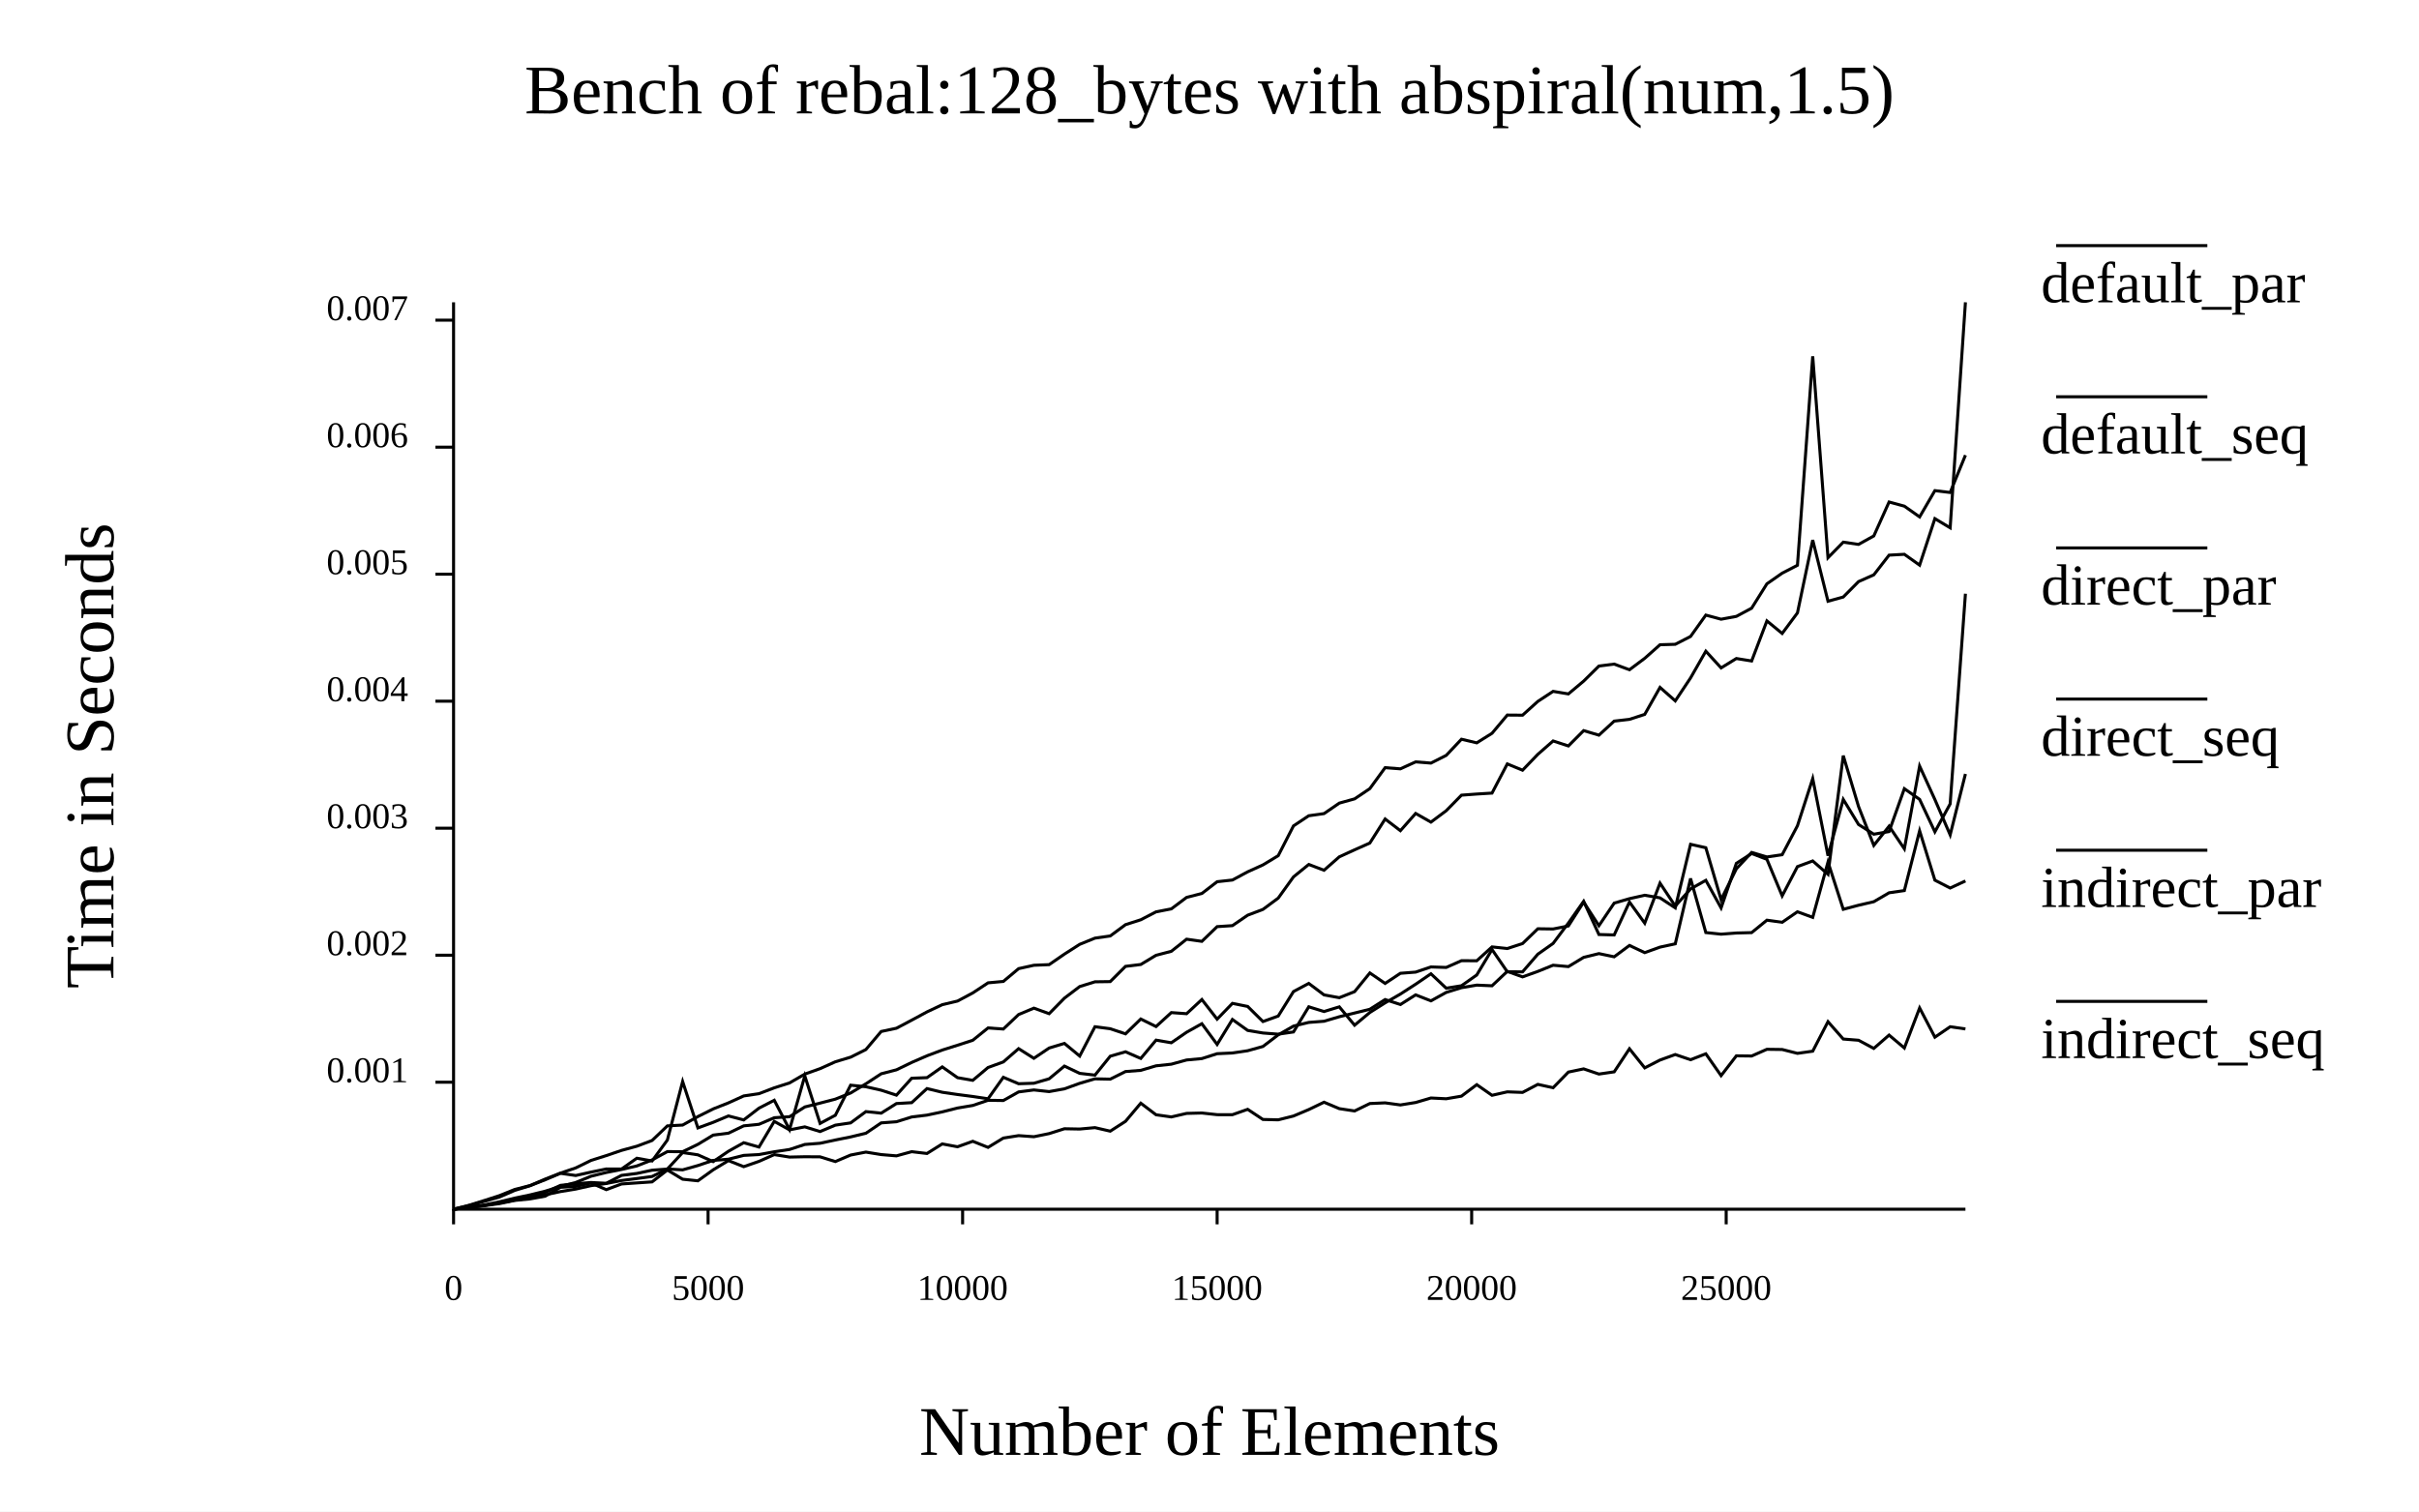
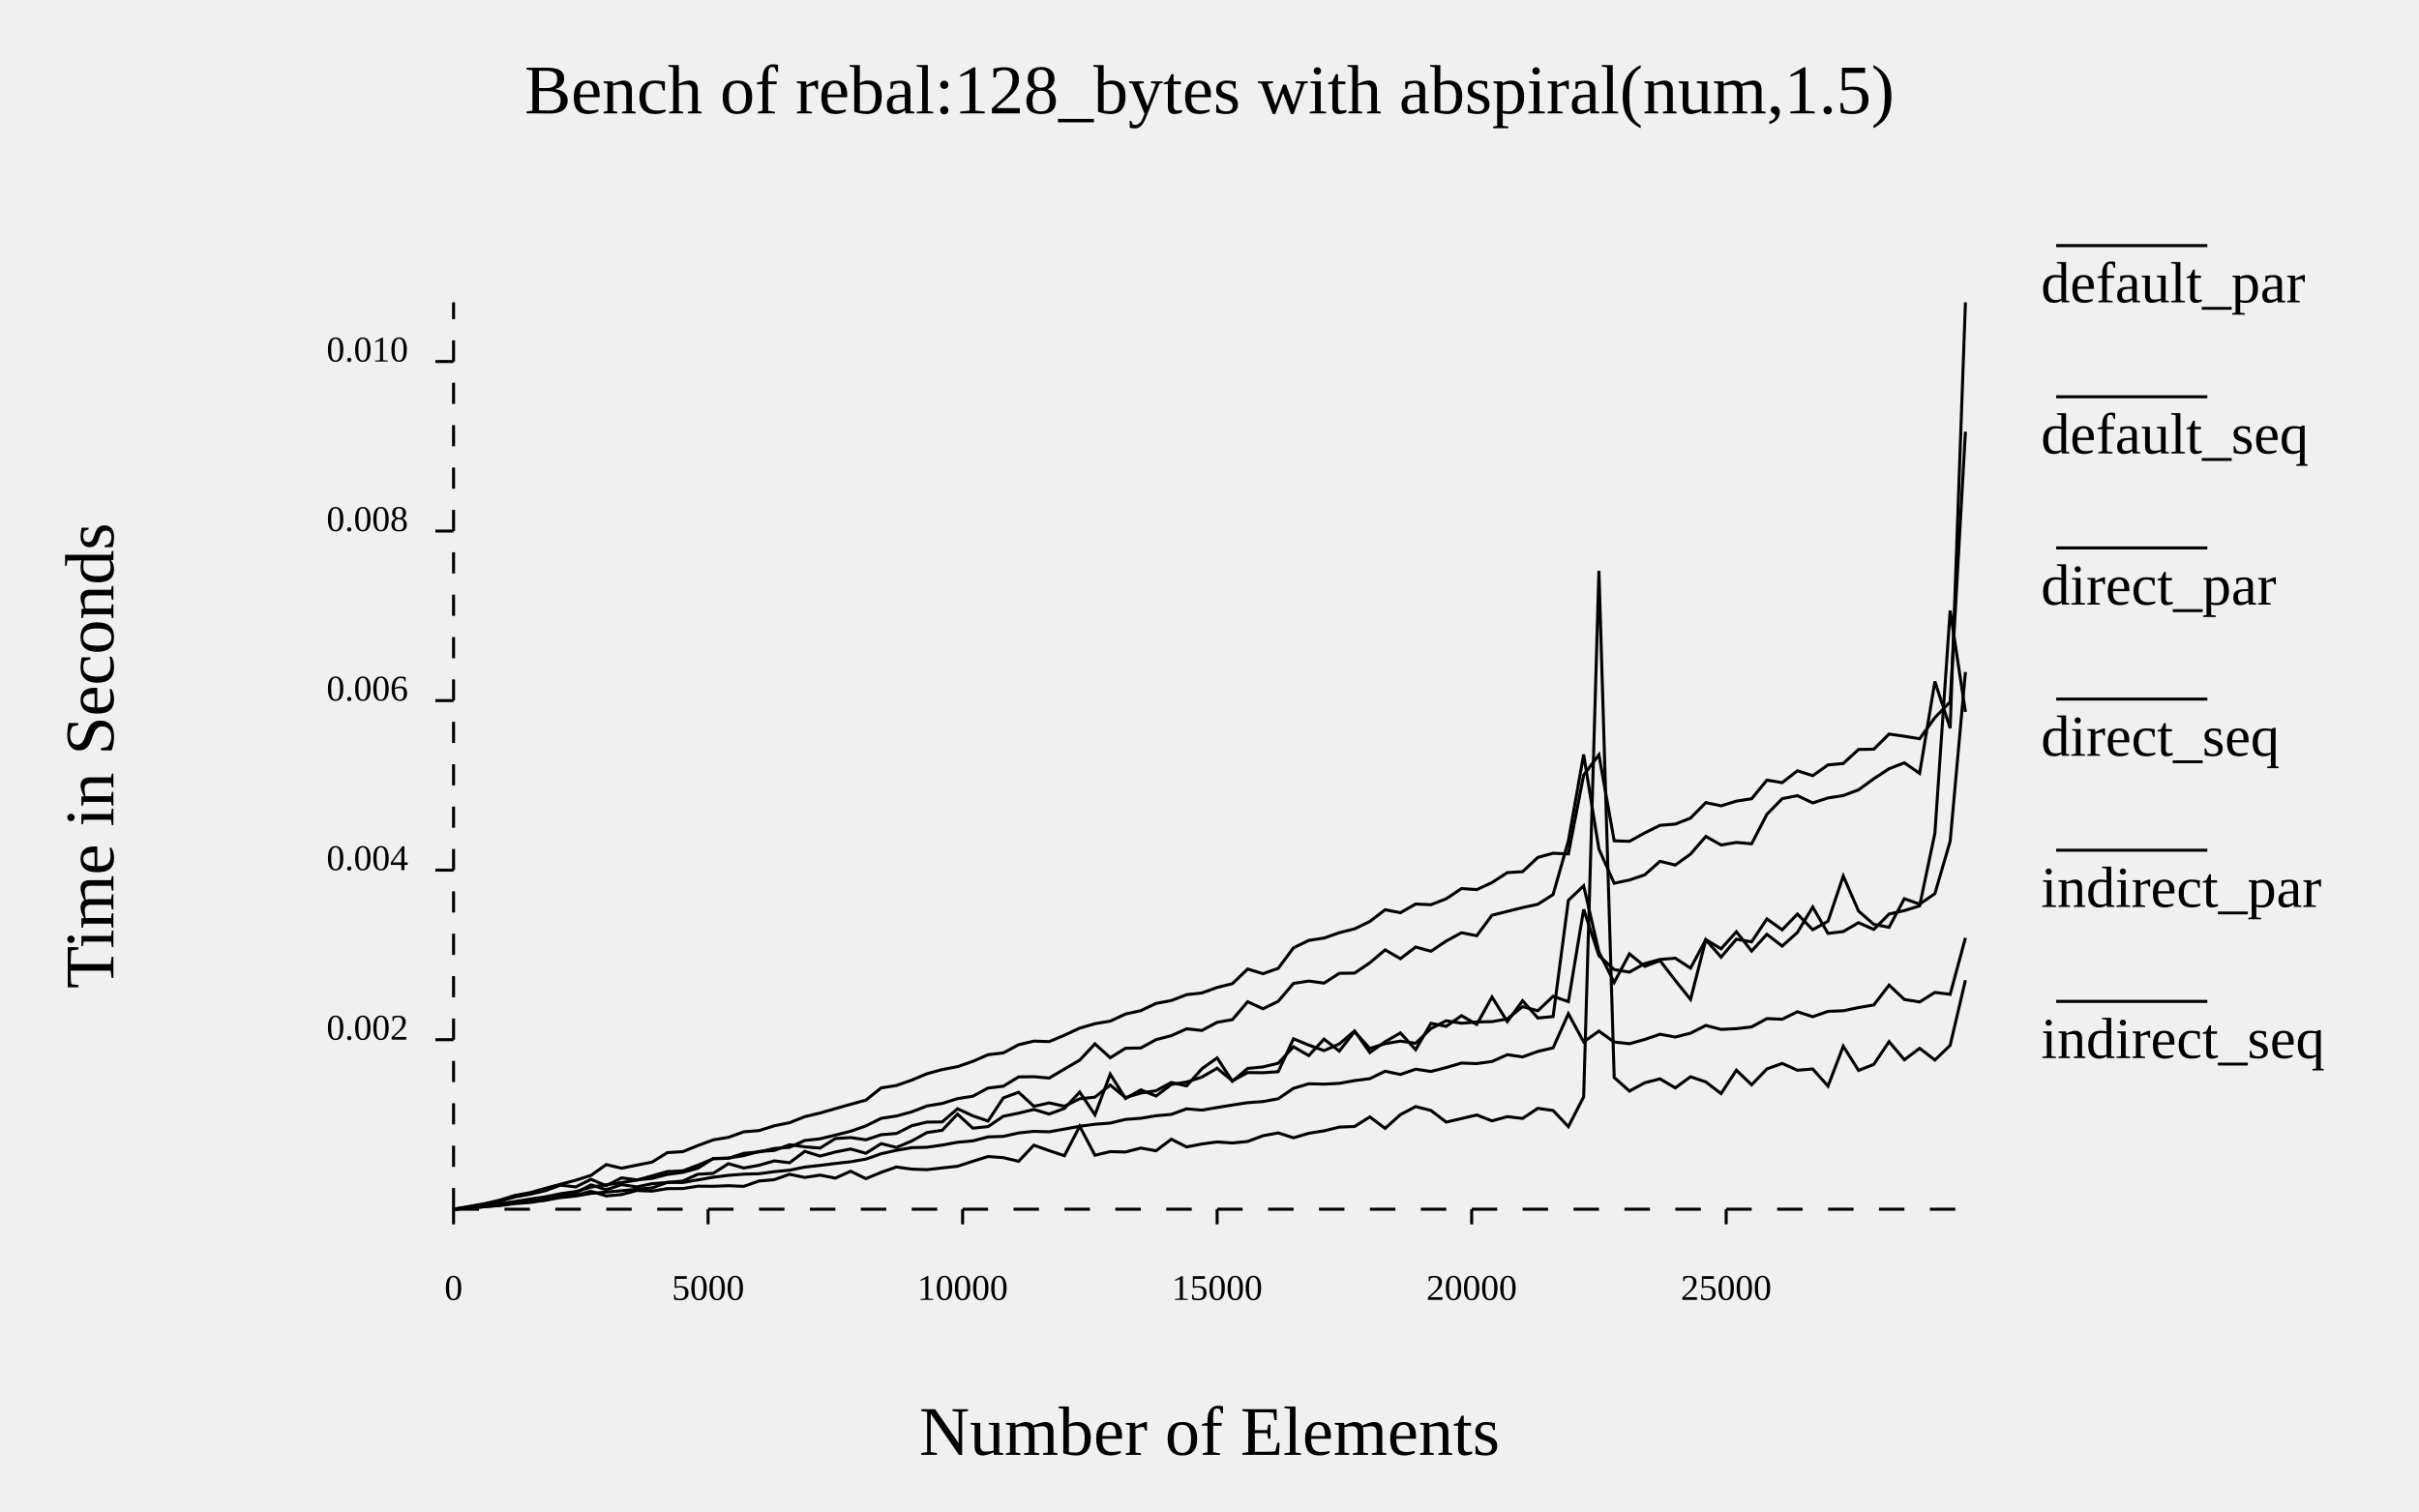
- <svg xmlns="http://www.w3.org/2000/svg" width="800" class="poloto" height="500" viewBox="0 0 800 500">
-   <rect class="poloto_background" fill="white" x="0" y="0" width="800" height="500" />
+ <svg xmlns="http://www.w3.org/2000/svg" width="800" class="poloto_background poloto" height="500" viewBox="0 0 800 500">
  <text class="poloto_text" alignment-baseline="middle" text-anchor="start" font-size="large" x="675" y="100">default_par</text>
-   <line class="poloto0stroke" stroke="black" x1="680" x2="730" y1="81.25" y2="81.25" />
-   <path class="poloto0stroke" fill="none" stroke="black" d=" M 650 340.358 L 644.949 339.645 L 639.899 343.09 L 634.848 333.424 L 629.798 346.67 L 624.747 342.4 L 619.697 346.811 L 614.646 344.109 L 609.596 343.708 L 604.545 337.965 L 599.495 347.728 L 594.444 348.442 L 589.394 347.169 L 584.343 347.101 L 579.293 349.323 L 574.242 349.26 L 569.192 355.813 L 564.141 348.591 L 559.091 350.55 L 554.04 348.83 L 548.99 350.654 L 543.939 353.248 L 538.889 346.925 L 533.838 354.559 L 528.788 355.293 L 523.737 353.578 L 518.687 354.638 L 513.636 359.818 L 508.586 358.705 L 503.535 361.36 L 498.485 361.175 L 493.434 362.317 L 488.384 358.798 L 483.333 362.599 L 478.283 363.462 L 473.232 363.211 L 468.182 364.697 L 463.131 365.512 L 458.081 364.819 L 453.03 365.043 L 447.98 367.497 L 442.929 366.735 L 437.879 364.605 L 432.828 367.037 L 427.778 369.17 L 422.727 370.433 L 417.677 370.313 L 412.626 366.957 L 407.576 368.735 L 402.525 368.726 L 397.475 368.174 L 392.424 368.304 L 387.374 369.475 L 382.323 368.76 L 377.273 364.926 L 372.222 370.927 L 367.172 374.184 L 362.121 373.016 L 357.071 373.48 L 352.02 373.385 L 346.97 374.986 L 341.919 376.02 L 336.869 375.658 L 331.818 376.468 L 326.768 379.547 L 321.717 377.531 L 316.667 379.342 L 311.616 378.404 L 306.566 381.563 L 301.515 380.969 L 296.465 382.349 L 291.414 381.925 L 286.364 381.105 L 281.313 382.081 L 276.263 384.235 L 271.212 382.676 L 266.162 382.642 L 261.111 382.751 L 256.061 381.935 L 251.01 384.173 L 245.96 385.928 L 240.909 383.921 L 235.859 386.973 L 230.808 390.602 L 225.758 390.076 L 220.707 387.043 L 215.657 390.957 L 210.606 391.3 L 205.556 391.649 L 200.505 393.533 L 195.455 391.327 L 190.404 392.46 L 185.354 392.753 L 180.303 395.686 L 175.253 396.602 L 170.202 397.093 L 165.152 398.155 L 160.101 398.846 L 155.051 399.457 L 150 399.999" />
+   <line class="poloto0stroke poloto0legend" stroke="black" x1="680" x2="730" y1="81.25" y2="81.25" />
+   <path class="poloto0stroke" fill="none" stroke="black" d=" M 650 324.24 L 644.949 345.781 L 639.899 350.649 L 634.848 346.777 L 629.798 350.57 L 624.747 344.568 L 619.697 352.092 L 614.646 354.093 L 609.596 346.079 L 604.545 359.279 L 599.495 353.603 L 594.444 354.027 L 589.394 351.771 L 584.343 353.592 L 579.293 358.85 L 574.242 354.012 L 569.192 361.749 L 564.141 357.895 L 559.091 356.186 L 554.04 359.863 L 548.99 356.881 L 543.939 358.176 L 538.889 360.924 L 533.838 356.424 L 528.788 188.811 L 523.737 362.839 L 518.687 372.68 L 513.636 367.353 L 508.586 366.629 L 503.535 369.973 L 498.485 369.374 L 493.434 370.777 L 488.384 368.82 L 483.333 370.015 L 478.283 371.179 L 473.232 367.342 L 468.182 366.048 L 463.131 368.722 L 458.081 373.263 L 453.03 369.47 L 447.98 372.638 L 442.929 372.839 L 437.879 374.078 L 432.828 374.88 L 427.778 376.378 L 422.727 374.758 L 417.677 375.696 L 412.626 377.583 L 407.576 378.094 L 402.525 377.746 L 397.475 378.418 L 392.424 379.391 L 387.374 376.848 L 382.323 380.663 L 377.273 379.765 L 372.222 381.073 L 367.172 380.952 L 362.121 382.15 L 357.071 372.558 L 352.02 382.309 L 346.97 380.628 L 341.919 378.82 L 336.869 384.148 L 331.818 382.938 L 326.768 382.571 L 321.717 384.149 L 316.667 385.786 L 311.616 386.348 L 306.566 386.919 L 301.515 386.744 L 296.465 386.031 L 291.414 387.81 L 286.364 389.893 L 281.313 387.432 L 276.263 389.709 L 271.212 388.719 L 266.162 389.491 L 261.111 388.441 L 256.061 390.219 L 251.01 390.673 L 245.96 392.448 L 240.909 392.224 L 235.859 392.416 L 230.808 392.378 L 225.758 393.166 L 220.707 393.189 L 215.657 394.014 L 210.606 393.811 L 205.556 395.153 L 200.505 395.613 L 195.455 394.053 L 190.404 395.393 L 185.354 395.8 L 180.303 397.027 L 175.253 397.772 L 170.202 398.157 L 165.152 398.813 L 160.101 399.109 L 155.051 399.648 L 150 400" />
  <text class="poloto_text" alignment-baseline="middle" text-anchor="start" font-size="large" x="675" y="150">default_seq</text>
-   <line class="poloto1stroke" stroke="black" x1="680" x2="730" y1="131.25" y2="131.25" />
-   <path class="poloto1stroke" fill="none" stroke="black" d=" M 650 291.415 L 644.949 293.753 L 639.899 291.164 L 634.848 274.824 L 629.798 294.598 L 624.747 295.327 L 619.697 298.279 L 614.646 299.451 L 609.596 300.793 L 604.545 285.151 L 599.495 303.457 L 594.444 301.609 L 589.394 305.09 L 584.343 304.389 L 579.293 308.503 L 574.242 308.633 L 569.192 309.017 L 564.141 308.482 L 559.091 290.593 L 554.04 312.21 L 548.99 313.301 L 543.939 315.127 L 538.889 312.744 L 533.838 316.503 L 528.788 315.448 L 523.737 316.695 L 518.687 319.741 L 513.636 319.29 L 508.586 321.334 L 503.535 323.146 L 498.485 321.328 L 493.434 326.09 L 488.384 325.871 L 483.333 326.721 L 478.283 328.287 L 473.232 331.076 L 468.182 329.092 L 463.131 332.29 L 458.081 330.642 L 453.03 333.857 L 447.98 335.105 L 442.929 336.332 L 437.879 337.82 L 432.828 338.21 L 427.778 339.428 L 422.727 342.319 L 417.677 346.165 L 412.626 347.573 L 407.576 348.321 L 402.525 348.557 L 397.475 350.17 L 392.424 350.635 L 387.374 352.026 L 382.323 352.565 L 377.273 354.065 L 372.222 354.457 L 367.172 356.977 L 362.121 356.873 L 357.071 358.359 L 352.02 360.183 L 346.97 361.093 L 341.919 360.549 L 336.869 361.203 L 331.818 364.043 L 326.768 363.972 L 321.717 365.677 L 316.667 366.53 L 311.616 367.805 L 306.566 368.875 L 301.515 369.486 L 296.465 371.065 L 291.414 371.444 L 286.364 374.87 L 281.313 376.089 L 276.263 377.103 L 271.212 378.182 L 266.162 378.578 L 261.111 380.239 L 256.061 380.995 L 251.01 381.921 L 245.96 382.194 L 240.909 383.46 L 235.859 383.846 L 230.808 385.555 L 225.758 386.982 L 220.707 386.68 L 215.657 389.173 L 210.606 389.852 L 205.556 390.501 L 200.505 391.493 L 195.455 392.21 L 190.404 393.344 L 185.354 394.164 L 180.303 395.244 L 175.253 396.256 L 170.202 397.011 L 165.152 397.965 L 160.101 398.761 L 155.051 399.376 L 150 400" />
+   <line class="poloto1stroke poloto1legend" stroke="black" x1="680" x2="730" y1="131.25" y2="131.25" />
+   <path class="poloto1stroke" fill="none" stroke="black" d=" M 650 310.24 L 644.949 328.908 L 639.899 328.289 L 634.848 331.432 L 629.798 330.619 L 624.747 325.873 L 619.697 332.436 L 614.646 333.295 L 609.596 334.35 L 604.545 334.558 L 599.495 336.323 L 594.444 334.675 L 589.394 337.157 L 584.343 336.946 L 579.293 339.685 L 574.242 340.272 L 569.192 340.521 L 564.141 339.207 L 559.091 341.773 L 554.04 343.046 L 548.99 342.118 L 543.939 343.846 L 538.889 345.247 L 533.838 344.704 L 528.788 341.082 L 523.737 344.658 L 518.687 335.325 L 513.636 346.628 L 508.586 347.809 L 503.535 349.62 L 498.485 348.882 L 493.434 351.131 L 488.384 351.825 L 483.333 351.653 L 478.283 353.132 L 473.232 354.438 L 468.182 353.669 L 463.131 355.43 L 458.081 354.356 L 453.03 356.812 L 447.98 357.455 L 442.929 358.369 L 437.879 358.621 L 432.828 358.503 L 427.778 360.007 L 422.727 363.447 L 417.677 364.39 L 412.626 364.755 L 407.576 365.535 L 402.525 366.365 L 397.475 367.221 L 392.424 366.795 L 387.374 368.637 L 382.323 369.074 L 377.273 369.915 L 372.222 370.287 L 367.172 371.507 L 362.121 371.891 L 357.071 372.565 L 352.02 373.492 L 346.97 374.394 L 341.919 374.239 L 336.869 374.775 L 331.818 375.908 L 326.768 376.084 L 321.717 377.396 L 316.667 377.847 L 311.616 378.779 L 306.566 379.502 L 301.515 379.636 L 296.465 380.513 L 291.414 381.655 L 286.364 383.415 L 281.313 384.305 L 276.263 384.871 L 271.212 385.503 L 266.162 386.055 L 261.111 387.095 L 256.061 387.58 L 251.01 388.264 L 245.96 388.407 L 240.909 388.791 L 235.859 389.423 L 230.808 390.294 L 225.758 391.171 L 220.707 391.113 L 215.657 392.966 L 210.606 393.366 L 205.556 393.892 L 200.505 394.318 L 195.455 394.765 L 190.404 395.643 L 185.354 396.161 L 180.303 397.001 L 175.253 397.524 L 170.202 397.929 L 165.152 398.703 L 160.101 399.202 L 155.051 399.605 L 150 400" />
  <text class="poloto_text" alignment-baseline="middle" text-anchor="start" font-size="large" x="675" y="200">direct_par</text>
-   <line class="poloto2stroke" stroke="black" x1="680" x2="730" y1="181.25" y2="181.25" />
-   <path class="poloto2stroke" fill="none" stroke="black" d=" M 650 196.398 L 644.949 265.921 L 639.899 275.163 L 634.848 264.43 L 629.798 260.896 L 624.747 275.073 L 619.697 275.95 L 614.646 272.729 L 609.596 264.441 L 604.545 283.078 L 599.495 257.554 L 594.444 273.16 L 589.394 282.735 L 584.343 283.477 L 579.293 281.972 L 574.242 287.399 L 569.192 297.599 L 564.141 280.416 L 559.091 279.298 L 554.04 300.319 L 548.99 297.009 L 543.939 296.142 L 538.889 297.274 L 533.838 298.742 L 528.788 306.211 L 523.737 298.409 L 518.687 306.298 L 513.636 307.3 L 508.586 307.228 L 503.535 312.123 L 498.485 313.767 L 493.434 313.229 L 488.384 317.817 L 483.333 317.788 L 478.283 320.02 L 473.232 319.86 L 468.182 321.566 L 463.131 321.955 L 458.081 325.31 L 453.03 321.845 L 447.98 328.032 L 442.929 330.033 L 437.879 329.101 L 432.828 325.306 L 427.778 327.999 L 422.727 336.103 L 417.677 337.919 L 412.626 332.927 L 407.576 331.909 L 402.525 337.13 L 397.475 330.639 L 392.424 335.327 L 387.374 334.96 L 382.323 339.574 L 377.273 337.079 L 372.222 341.989 L 367.172 340.297 L 362.121 339.633 L 357.071 349.335 L 352.02 345.151 L 346.97 346.681 L 341.919 350.077 L 336.869 346.888 L 331.818 351.281 L 326.768 353.118 L 321.717 357.367 L 316.667 356.486 L 311.616 352.924 L 306.566 356.483 L 301.515 356.671 L 296.465 362.272 L 291.414 360.628 L 286.364 359.486 L 281.313 358.97 L 276.263 368.92 L 271.212 371.615 L 266.162 355.909 L 261.111 373.659 L 256.061 363.961 L 251.01 366.567 L 245.96 370.466 L 240.909 369.144 L 235.859 371.262 L 230.808 373.111 L 225.758 357.761 L 220.707 377.123 L 215.657 384.039 L 210.606 383.134 L 205.556 386.701 L 200.505 386.686 L 195.455 387.725 L 190.404 388.849 L 185.354 388.122 L 180.303 390.258 L 175.253 392.244 L 170.202 393.787 L 165.152 395.983 L 160.101 397.413 L 155.051 398.794 L 150 399.998" />
+   <line class="poloto2stroke poloto2legend" stroke="black" x1="680" x2="730" y1="181.25" y2="181.25" />
+   <path class="poloto2stroke" fill="none" stroke="black" d=" M 650 235.501 L 644.949 201.979 L 639.899 275.624 L 634.848 299.65 L 629.798 301.218 L 624.747 302.36 L 619.697 307.459 L 614.646 305.224 L 609.596 308.15 L 604.545 308.772 L 599.495 300.037 L 594.444 308.43 L 589.394 312.971 L 584.343 309.057 L 579.293 314.599 L 574.242 308.218 L 569.192 313.863 L 564.141 310.834 L 559.091 320.25 L 554.04 316.957 L 548.99 317.381 L 543.939 318.748 L 538.889 321.563 L 533.838 320.734 L 528.788 316.125 L 523.737 300.834 L 518.687 331.343 L 513.636 329.558 L 508.586 334.352 L 503.535 332.982 L 498.485 337.074 L 493.434 337.944 L 488.384 338.061 L 483.333 338.483 L 478.283 337.653 L 473.232 340.255 L 468.182 345.112 L 463.131 344.391 L 458.081 345.225 L 453.03 346.826 L 447.98 341.251 L 442.929 347.693 L 437.879 343.731 L 432.828 349.189 L 427.778 346.254 L 422.727 351.705 L 417.677 352.936 L 412.626 353.425 L 407.576 357.672 L 402.525 349.951 L 397.475 353.547 L 392.424 359.201 L 387.374 358.081 L 382.323 360.813 L 377.273 361.582 L 372.222 363.072 L 367.172 358.93 L 362.121 362.933 L 357.071 363.468 L 352.02 365.943 L 346.97 364.834 L 341.919 365.963 L 336.869 361.316 L 331.818 363.178 L 326.768 370.833 L 321.717 369.108 L 316.667 366.773 L 311.616 371.123 L 306.566 371.19 L 301.515 372.385 L 296.465 374.944 L 291.414 375.363 L 286.364 377.04 L 281.313 376.3 L 276.263 376.628 L 271.212 379.779 L 266.162 379.355 L 261.111 378.669 L 256.061 380.558 L 251.01 380.918 L 245.96 382.265 L 240.909 383.08 L 235.859 383.227 L 230.808 386.443 L 225.758 387.819 L 220.707 388.491 L 215.657 389.799 L 210.606 390.278 L 205.556 389.629 L 200.505 392.238 L 195.455 390.111 L 190.404 392.628 L 185.354 392.04 L 180.303 393.882 L 175.253 395.054 L 170.202 395.959 L 165.152 397.412 L 160.101 398.331 L 155.051 399.225 L 150 400" />
  <text class="poloto_text" alignment-baseline="middle" text-anchor="start" font-size="large" x="675" y="250">direct_seq</text>
-   <line class="poloto3stroke" stroke="black" x1="680" x2="730" y1="231.25" y2="231.25" />
-   <path class="poloto3stroke" fill="none" stroke="black" d=" M 650 150.579 L 644.949 162.91 L 639.899 162.296 L 634.848 170.992 L 629.798 167.433 L 624.747 166.055 L 619.697 177.283 L 614.646 180.084 L 609.596 179.34 L 604.545 184.489 L 599.495 117.861 L 594.444 186.989 L 589.394 189.599 L 584.343 193.122 L 579.293 201.181 L 574.242 203.891 L 569.192 204.831 L 564.141 203.467 L 559.091 210.538 L 554.04 213.127 L 548.99 213.28 L 543.939 217.765 L 538.889 221.55 L 533.838 219.679 L 528.788 220.326 L 523.737 225.307 L 518.687 229.543 L 513.636 228.699 L 508.586 232.017 L 503.535 236.578 L 498.485 236.539 L 493.434 242.568 L 488.384 245.726 L 483.333 244.526 L 478.283 249.876 L 473.232 252.425 L 468.182 252.023 L 463.131 254.326 L 458.081 253.941 L 453.03 260.87 L 447.98 264.263 L 442.929 265.666 L 437.879 269.133 L 432.828 269.844 L 427.778 273.198 L 422.727 283.053 L 417.677 286.107 L 412.626 288.392 L 407.576 291.108 L 402.525 291.664 L 397.475 295.554 L 392.424 296.856 L 387.374 300.653 L 382.323 301.634 L 377.273 304.254 L 372.222 305.874 L 367.172 309.609 L 362.121 310.327 L 357.071 312.381 L 352.02 315.61 L 346.97 319.096 L 341.919 319.303 L 336.869 320.42 L 331.818 324.651 L 326.768 325.116 L 321.717 328.45 L 316.667 331.142 L 311.616 332.348 L 306.566 334.732 L 301.515 337.462 L 296.465 340.131 L 291.414 341.209 L 286.364 347.181 L 281.313 349.702 L 276.263 351.231 L 271.212 353.502 L 266.162 355.302 L 261.111 358.227 L 256.061 359.844 L 251.01 361.779 L 245.96 362.527 L 240.909 364.824 L 235.859 366.824 L 230.808 369.349 L 225.758 372.163 L 220.707 372.432 L 215.657 377.262 L 210.606 379.159 L 205.556 380.541 L 200.505 382.262 L 195.455 383.863 L 190.404 386.337 L 185.354 388.051 L 180.303 390.032 L 175.253 392.186 L 170.202 393.475 L 165.152 395.511 L 160.101 397.136 L 155.051 398.721 L 150 399.994" />
+   <line class="poloto3stroke poloto3legend" stroke="black" x1="680" x2="730" y1="231.25" y2="231.25" />
+   <path class="poloto3stroke" fill="none" stroke="black" d=" M 650 142.785 L 644.949 232.184 L 639.899 237.371 L 634.848 244.384 L 629.798 243.538 L 624.747 242.827 L 619.697 247.823 L 614.646 247.92 L 609.596 252.555 L 604.545 253.023 L 599.495 256.587 L 594.444 254.965 L 589.394 258.88 L 584.343 258.069 L 579.293 264.225 L 574.242 265.01 L 569.192 266.559 L 564.141 265.499 L 559.091 270.615 L 554.04 272.606 L 548.99 273.016 L 543.939 275.514 L 538.889 278.3 L 533.838 278.13 L 528.788 249.679 L 523.737 256.391 L 518.687 282.462 L 513.636 282.249 L 508.586 283.626 L 503.535 288.345 L 498.485 288.66 L 493.434 291.933 L 488.384 294.282 L 483.333 293.926 L 478.283 297.305 L 473.232 299.269 L 468.182 299.049 L 463.131 301.921 L 458.081 300.937 L 453.03 304.809 L 447.98 307.26 L 442.929 308.529 L 437.879 310.3 L 432.828 311.081 L 427.778 313.534 L 422.727 320.328 L 417.677 322.096 L 412.626 320.548 L 407.576 325.387 L 402.525 326.648 L 397.475 328.461 L 392.424 329.022 L 387.374 330.965 L 382.323 331.924 L 377.273 334.31 L 372.222 335.431 L 367.172 337.778 L 362.121 338.63 L 357.071 340.093 L 352.02 342.446 L 346.97 344.56 L 341.919 344.39 L 336.869 345.585 L 331.818 348.299 L 326.768 348.885 L 321.717 351.094 L 316.667 352.837 L 311.616 353.799 L 306.566 355.175 L 301.515 357.294 L 296.465 359.059 L 291.414 359.874 L 286.364 363.906 L 281.313 365.297 L 276.263 366.722 L 271.212 368.176 L 266.162 369.377 L 261.111 371.38 L 256.061 372.404 L 251.01 373.991 L 245.96 374.4 L 240.909 376.223 L 235.859 377.07 L 230.808 378.939 L 225.758 380.972 L 220.707 381.269 L 215.657 384.404 L 210.606 385.419 L 205.556 386.446 L 200.505 385.234 L 195.455 388.798 L 190.404 390.414 L 185.354 391.733 L 180.303 393.109 L 175.253 394.524 L 170.202 395.454 L 165.152 397.039 L 160.101 398.19 L 155.051 399.108 L 150 399.999" />
  <text class="poloto_text" alignment-baseline="middle" text-anchor="start" font-size="large" x="675" y="300">indirect_par</text>
-   <line class="poloto4stroke" stroke="black" x1="680" x2="730" y1="281.25" y2="281.25" />
-   <path class="poloto4stroke" fill="none" stroke="black" d=" M 650 256.015 L 644.949 276.179 L 639.899 264.485 L 634.848 253.413 L 629.798 280.778 L 624.747 273.3 L 619.697 279.651 L 614.646 266.788 L 609.596 249.953 L 604.545 289.224 L 599.495 284.797 L 594.444 286.673 L 589.394 296.346 L 584.343 284.257 L 579.293 282.329 L 574.242 285.585 L 569.192 300.339 L 564.141 291.21 L 559.091 294.056 L 554.04 299.732 L 548.99 292.129 L 543.939 305.383 L 538.889 298.381 L 533.838 309.274 L 528.788 309.13 L 523.737 298.152 L 518.687 305.342 L 513.636 312.074 L 508.586 315.637 L 503.535 321.479 L 498.485 321.457 L 493.434 314.092 L 488.384 322.514 L 483.333 326.077 L 478.283 326.887 L 473.232 322.119 L 468.182 325.569 L 463.131 328.829 L 458.081 331.734 L 453.03 334.923 L 447.98 339.13 L 442.929 333.056 L 437.879 334.605 L 432.828 333.045 L 427.778 341.361 L 422.727 342.097 L 417.677 341.707 L 412.626 340.857 L 407.576 337.233 L 402.525 345.491 L 397.475 338.637 L 392.424 341.461 L 387.374 344.939 L 382.323 344.07 L 377.273 350.128 L 372.222 347.923 L 367.172 349.386 L 362.121 355.643 L 357.071 355.061 L 352.02 352.652 L 346.97 356.857 L 341.919 358.331 L 336.869 358.491 L 331.818 356.356 L 326.768 363.464 L 321.717 362.711 L 316.667 362.054 L 311.616 361.312 L 306.566 360.094 L 301.515 364.752 L 296.465 365.048 L 291.414 368.226 L 286.364 367.71 L 281.313 371.446 L 276.263 372.194 L 271.212 374.309 L 266.162 372.757 L 261.111 373.75 L 256.061 370.944 L 251.01 379.433 L 245.96 378.004 L 240.909 380.828 L 235.859 384.258 L 230.808 382.009 L 225.758 381.256 L 220.707 386.715 L 215.657 387.09 L 210.606 388.167 L 205.556 388.8 L 200.505 391.421 L 195.455 391.16 L 190.404 391.577 L 185.354 392.105 L 180.303 394.446 L 175.253 395.824 L 170.202 396.594 L 165.152 397.846 L 160.101 398.755 L 155.051 399.402 L 150 400" />
+   <line class="poloto4stroke poloto4legend" stroke="black" x1="680" x2="730" y1="281.25" y2="281.25" />
+   <path class="poloto4stroke" fill="none" stroke="black" d=" M 650 222.305 L 644.949 278.276 L 639.899 295.596 L 634.848 299.081 L 629.798 297.292 L 624.747 306.739 L 619.697 305.771 L 614.646 301.37 L 609.596 289.787 L 604.545 304.749 L 599.495 307.552 L 594.444 302.354 L 589.394 307.58 L 584.343 303.956 L 579.293 311.556 L 574.242 310.677 L 569.192 316.612 L 564.141 310.878 L 559.091 330.597 L 554.04 324.332 L 548.99 317.756 L 543.939 319.66 L 538.889 315.527 L 533.838 324.965 L 528.788 314.909 L 523.737 293.011 L 518.687 297.824 L 513.636 336.268 L 508.586 336.75 L 503.535 331.044 L 498.485 337.932 L 493.434 329.814 L 488.384 338.879 L 483.333 335.975 L 478.283 339.514 L 473.232 338.513 L 468.182 347.239 L 463.131 341.685 L 458.081 344.598 L 453.03 348.186 L 447.98 341.03 L 442.929 345.326 L 437.879 347.538 L 432.828 345.713 L 427.778 343.622 L 422.727 354.509 L 417.677 354.855 L 412.626 354.792 L 407.576 357.518 L 402.525 353.374 L 397.475 356.293 L 392.424 357.936 L 387.374 358.73 L 382.323 362.567 L 377.273 360.529 L 372.222 363.371 L 367.172 355.319 L 362.121 368.787 L 357.071 361.249 L 352.02 366.659 L 346.97 368.522 L 341.919 366.998 L 336.869 368.229 L 331.818 369.246 L 326.768 372.665 L 321.717 373.194 L 316.667 368.542 L 311.616 373.884 L 306.566 374.636 L 301.515 377.441 L 296.465 379.565 L 291.414 378.307 L 286.364 381.489 L 281.313 380.084 L 276.263 381.081 L 271.212 382.425 L 266.162 380.861 L 261.111 384.633 L 256.061 384.008 L 251.01 385.468 L 245.96 386.371 L 240.909 384.927 L 235.859 388.143 L 230.808 388.432 L 225.758 390.69 L 220.707 391.153 L 215.657 391.552 L 210.606 392.614 L 205.556 391.871 L 200.505 393.569 L 195.455 391.945 L 190.404 394.563 L 185.354 395.221 L 180.303 396.304 L 175.253 397.167 L 170.202 397.621 L 165.152 398.516 L 160.101 399.112 L 155.051 399.606 L 150 399.999" />
  <text class="poloto_text" alignment-baseline="middle" text-anchor="start" font-size="large" x="675" y="350">indirect_seq</text>
-   <line class="poloto5stroke" stroke="black" x1="680" x2="730" y1="331.25" y2="331.25" />
-   <path class="poloto5stroke" fill="none" stroke="black" d=" M 650 100 L 644.949 174.596 L 639.899 171.561 L 634.848 186.944 L 629.798 183.359 L 624.747 183.639 L 619.697 190.149 L 614.646 192.392 L 609.596 197.49 L 604.545 198.886 L 599.495 178.645 L 594.444 202.738 L 589.394 209.544 L 584.343 205.387 L 579.293 218.649 L 574.242 217.831 L 569.192 220.939 L 564.141 215.413 L 559.091 224.257 L 554.04 231.844 L 548.99 227.388 L 543.939 236.309 L 538.889 237.955 L 533.838 238.539 L 528.788 243.188 L 523.737 241.68 L 518.687 246.755 L 513.636 245.103 L 508.586 249.523 L 503.535 254.777 L 498.485 252.698 L 493.434 262.349 L 488.384 262.661 L 483.333 263.033 L 478.283 268.18 L 473.232 271.953 L 468.182 269.081 L 463.131 274.785 L 458.081 270.919 L 453.03 278.867 L 447.98 281.114 L 442.929 283.43 L 437.879 287.872 L 432.828 285.956 L 427.778 290.066 L 422.727 297.083 L 417.677 300.823 L 412.626 302.738 L 407.576 306.196 L 402.525 306.525 L 397.475 311.393 L 392.424 310.678 L 387.374 314.687 L 382.323 315.999 L 377.273 319.048 L 372.222 319.662 L 367.172 324.706 L 362.121 324.776 L 357.071 326.343 L 352.02 330.181 L 346.97 335.32 L 341.919 333.488 L 336.869 335.604 L 331.818 340.395 L 326.768 340.039 L 321.717 344.112 L 316.667 345.755 L 311.616 347.347 L 306.566 349.249 L 301.515 351.449 L 296.465 353.892 L 291.414 355.204 L 286.364 358.511 L 281.313 361.554 L 276.263 363.588 L 271.212 364.903 L 266.162 366.176 L 261.111 369.401 L 256.061 369.737 L 251.01 371.911 L 245.96 372.42 L 240.909 374.851 L 235.859 375.484 L 230.808 378.54 L 225.758 380.973 L 220.707 380.937 L 215.657 383.697 L 210.606 385.69 L 205.556 386.854 L 200.505 387.853 L 195.455 389.091 L 190.404 391.154 L 185.354 392.468 L 180.303 394.036 L 175.253 395.278 L 170.202 396.336 L 165.152 397.552 L 160.101 398.599 L 155.051 399.319 L 150 399.999" />
+   <line class="poloto5stroke poloto5legend" stroke="black" x1="680" x2="730" y1="331.25" y2="331.25" />
+   <path class="poloto5stroke" fill="none" stroke="black" d=" M 650 100 L 644.949 240.902 L 639.899 225.439 L 634.848 255.831 L 629.798 252.331 L 624.747 254.295 L 619.697 257.592 L 614.646 261.268 L 609.596 263.162 L 604.545 263.954 L 599.495 265.603 L 594.444 263.202 L 589.394 264.206 L 584.343 269.366 L 579.293 279.12 L 574.242 278.673 L 569.192 279.521 L 564.141 276.685 L 559.091 282.523 L 554.04 286.148 L 548.99 284.907 L 543.939 289.383 L 538.889 291.1 L 533.838 292.18 L 528.788 280.864 L 523.737 249.585 L 518.687 278.152 L 513.636 295.899 L 508.586 299.124 L 503.535 300.22 L 498.485 301.487 L 493.434 302.75 L 488.384 309.526 L 483.333 308.541 L 478.283 311.285 L 473.232 314.664 L 468.182 313.269 L 463.131 317.129 L 458.081 314.201 L 453.03 318.485 L 447.98 321.895 L 442.929 321.966 L 437.879 325.213 L 432.828 324.512 L 427.778 325.3 L 422.727 331.229 L 417.677 333.698 L 412.626 331.368 L 407.576 337.289 L 402.525 338.171 L 397.475 340.862 L 392.424 340.333 L 387.374 342.593 L 382.323 343.901 L 377.273 346.668 L 372.222 346.755 L 367.172 349.891 L 362.121 345.303 L 357.071 350.695 L 352.02 353.631 L 346.97 356.62 L 341.919 356.162 L 336.869 356.235 L 331.818 359.304 L 326.768 359.913 L 321.717 362.629 L 316.667 363.409 L 311.616 365.012 L 306.566 365.839 L 301.515 367.8 L 296.465 369.168 L 291.414 369.937 L 286.364 372.438 L 281.313 374.212 L 276.263 375.478 L 271.212 376.706 L 266.162 377.252 L 261.111 379.516 L 256.061 379.91 L 251.01 381.049 L 245.96 381.517 L 240.909 383.143 L 235.859 383.32 L 230.808 385.433 L 225.758 387.317 L 220.707 387.551 L 215.657 388.956 L 210.606 390.369 L 205.556 391.201 L 200.505 391.906 L 195.455 392.685 L 190.404 394.154 L 185.354 394.87 L 180.303 395.905 L 175.253 396.646 L 170.202 397.485 L 165.152 398.228 L 160.101 399.034 L 155.051 399.551 L 150 400" />
  <text class="poloto_text" alignment-baseline="start" text-anchor="middle" font-size="x-large" x="400" y="37.5">Bench of rebal:128_bytes with abspiral(num,1.5)</text>
  <text class="poloto_text" alignment-baseline="start" text-anchor="middle" font-size="x-large" x="400" y="481.25">Number of Elements</text>
  <text class="poloto_text" alignment-baseline="start" text-anchor="middle" font-size="x-large" transform="rotate(-90,37.5,250)" x="37.5" y="250">Time in Seconds</text>
-   <path stroke="black" fill="none" class="poloto_axis_lines" d=" M 150 100 L 150 400 L 650 400" />
  <line class="poloto_axis_lines" stroke="black" x1="150" x2="150" y1="400" y2="405" />
  <text class="poloto_text" alignment-baseline="start" text-anchor="middle" x="150" y="430"> 0</text>
  <line class="poloto_axis_lines" stroke="black" x1="234.175" x2="234.175" y1="400" y2="405" />
  <text class="poloto_text" alignment-baseline="start" text-anchor="middle" x="234.175" y="430"> 5000</text>
  <line class="poloto_axis_lines" stroke="black" x1="318.35" x2="318.35" y1="400" y2="405" />
  <text class="poloto_text" alignment-baseline="start" text-anchor="middle" x="318.35" y="430"> 10000</text>
  <line class="poloto_axis_lines" stroke="black" x1="402.525" x2="402.525" y1="400" y2="405" />
  <text class="poloto_text" alignment-baseline="start" text-anchor="middle" x="402.525" y="430"> 15000</text>
  <line class="poloto_axis_lines" stroke="black" x1="486.7" x2="486.7" y1="400" y2="405" />
  <text class="poloto_text" alignment-baseline="start" text-anchor="middle" x="486.7" y="430"> 20000</text>
  <line class="poloto_axis_lines" stroke="black" x1="570.875" x2="570.875" y1="400" y2="405" />
  <text class="poloto_text" alignment-baseline="start" text-anchor="middle" x="570.875" y="430"> 25000</text>
-   <line class="poloto_axis_lines" stroke="black" x1="150" x2="144" y1="357.989" y2="357.989" />
-   <text class="poloto_text" alignment-baseline="middle" text-anchor="end" x="135" y="357.989"> 0.001</text>
-   <line class="poloto_axis_lines" stroke="black" x1="150" x2="144" y1="315.976" y2="315.976" />
-   <text class="poloto_text" alignment-baseline="middle" text-anchor="end" x="135" y="315.976"> 0.002</text>
-   <line class="poloto_axis_lines" stroke="black" x1="150" x2="144" y1="273.962" y2="273.962" />
-   <text class="poloto_text" alignment-baseline="middle" text-anchor="end" x="135" y="273.962"> 0.003</text>
-   <line class="poloto_axis_lines" stroke="black" x1="150" x2="144" y1="231.948" y2="231.948" />
-   <text class="poloto_text" alignment-baseline="middle" text-anchor="end" x="135" y="231.948"> 0.004</text>
-   <line class="poloto_axis_lines" stroke="black" x1="150" x2="144" y1="189.935" y2="189.935" />
-   <text class="poloto_text" alignment-baseline="middle" text-anchor="end" x="135" y="189.935"> 0.005</text>
-   <line class="poloto_axis_lines" stroke="black" x1="150" x2="144" y1="147.921" y2="147.921" />
-   <text class="poloto_text" alignment-baseline="middle" text-anchor="end" x="135" y="147.921"> 0.006</text>
-   <line class="poloto_axis_lines" stroke="black" x1="150" x2="144" y1="105.907" y2="105.907" />
-   <text class="poloto_text" alignment-baseline="middle" text-anchor="end" x="135" y="105.907"> 0.007</text>
+   <line class="poloto_axis_lines" stroke="black" x1="150" x2="144" y1="343.919" y2="343.919" />
+   <text class="poloto_text" alignment-baseline="middle" text-anchor="end" x="135" y="343.919"> 0.002</text>
+   <line class="poloto_axis_lines" stroke="black" x1="150" x2="144" y1="287.836" y2="287.836" />
+   <text class="poloto_text" alignment-baseline="middle" text-anchor="end" x="135" y="287.836"> 0.004</text>
+   <line class="poloto_axis_lines" stroke="black" x1="150" x2="144" y1="231.753" y2="231.753" />
+   <text class="poloto_text" alignment-baseline="middle" text-anchor="end" x="135" y="231.753"> 0.006</text>
+   <line class="poloto_axis_lines" stroke="black" x1="150" x2="144" y1="175.67" y2="175.67" />
+   <text class="poloto_text" alignment-baseline="middle" text-anchor="end" x="135" y="175.67"> 0.008</text>
+   <line class="poloto_axis_lines" stroke="black" x1="150" x2="144" y1="119.586" y2="119.586" />
+   <text class="poloto_text" alignment-baseline="middle" text-anchor="end" x="135" y="119.586"> 0.010</text>
+   <path stroke="black" fill="none" class="poloto_axis_lines" style="stroke-dasharray:8.418;stroke-dashoffset:-0;" d=" M 150 400 L 650 400" />
+   <path stroke="black" fill="none" class="poloto_axis_lines" style="stroke-dasharray:7.01;stroke-dashoffset:-56.081;" d=" M 150 400 L 150 100" />
</svg>
